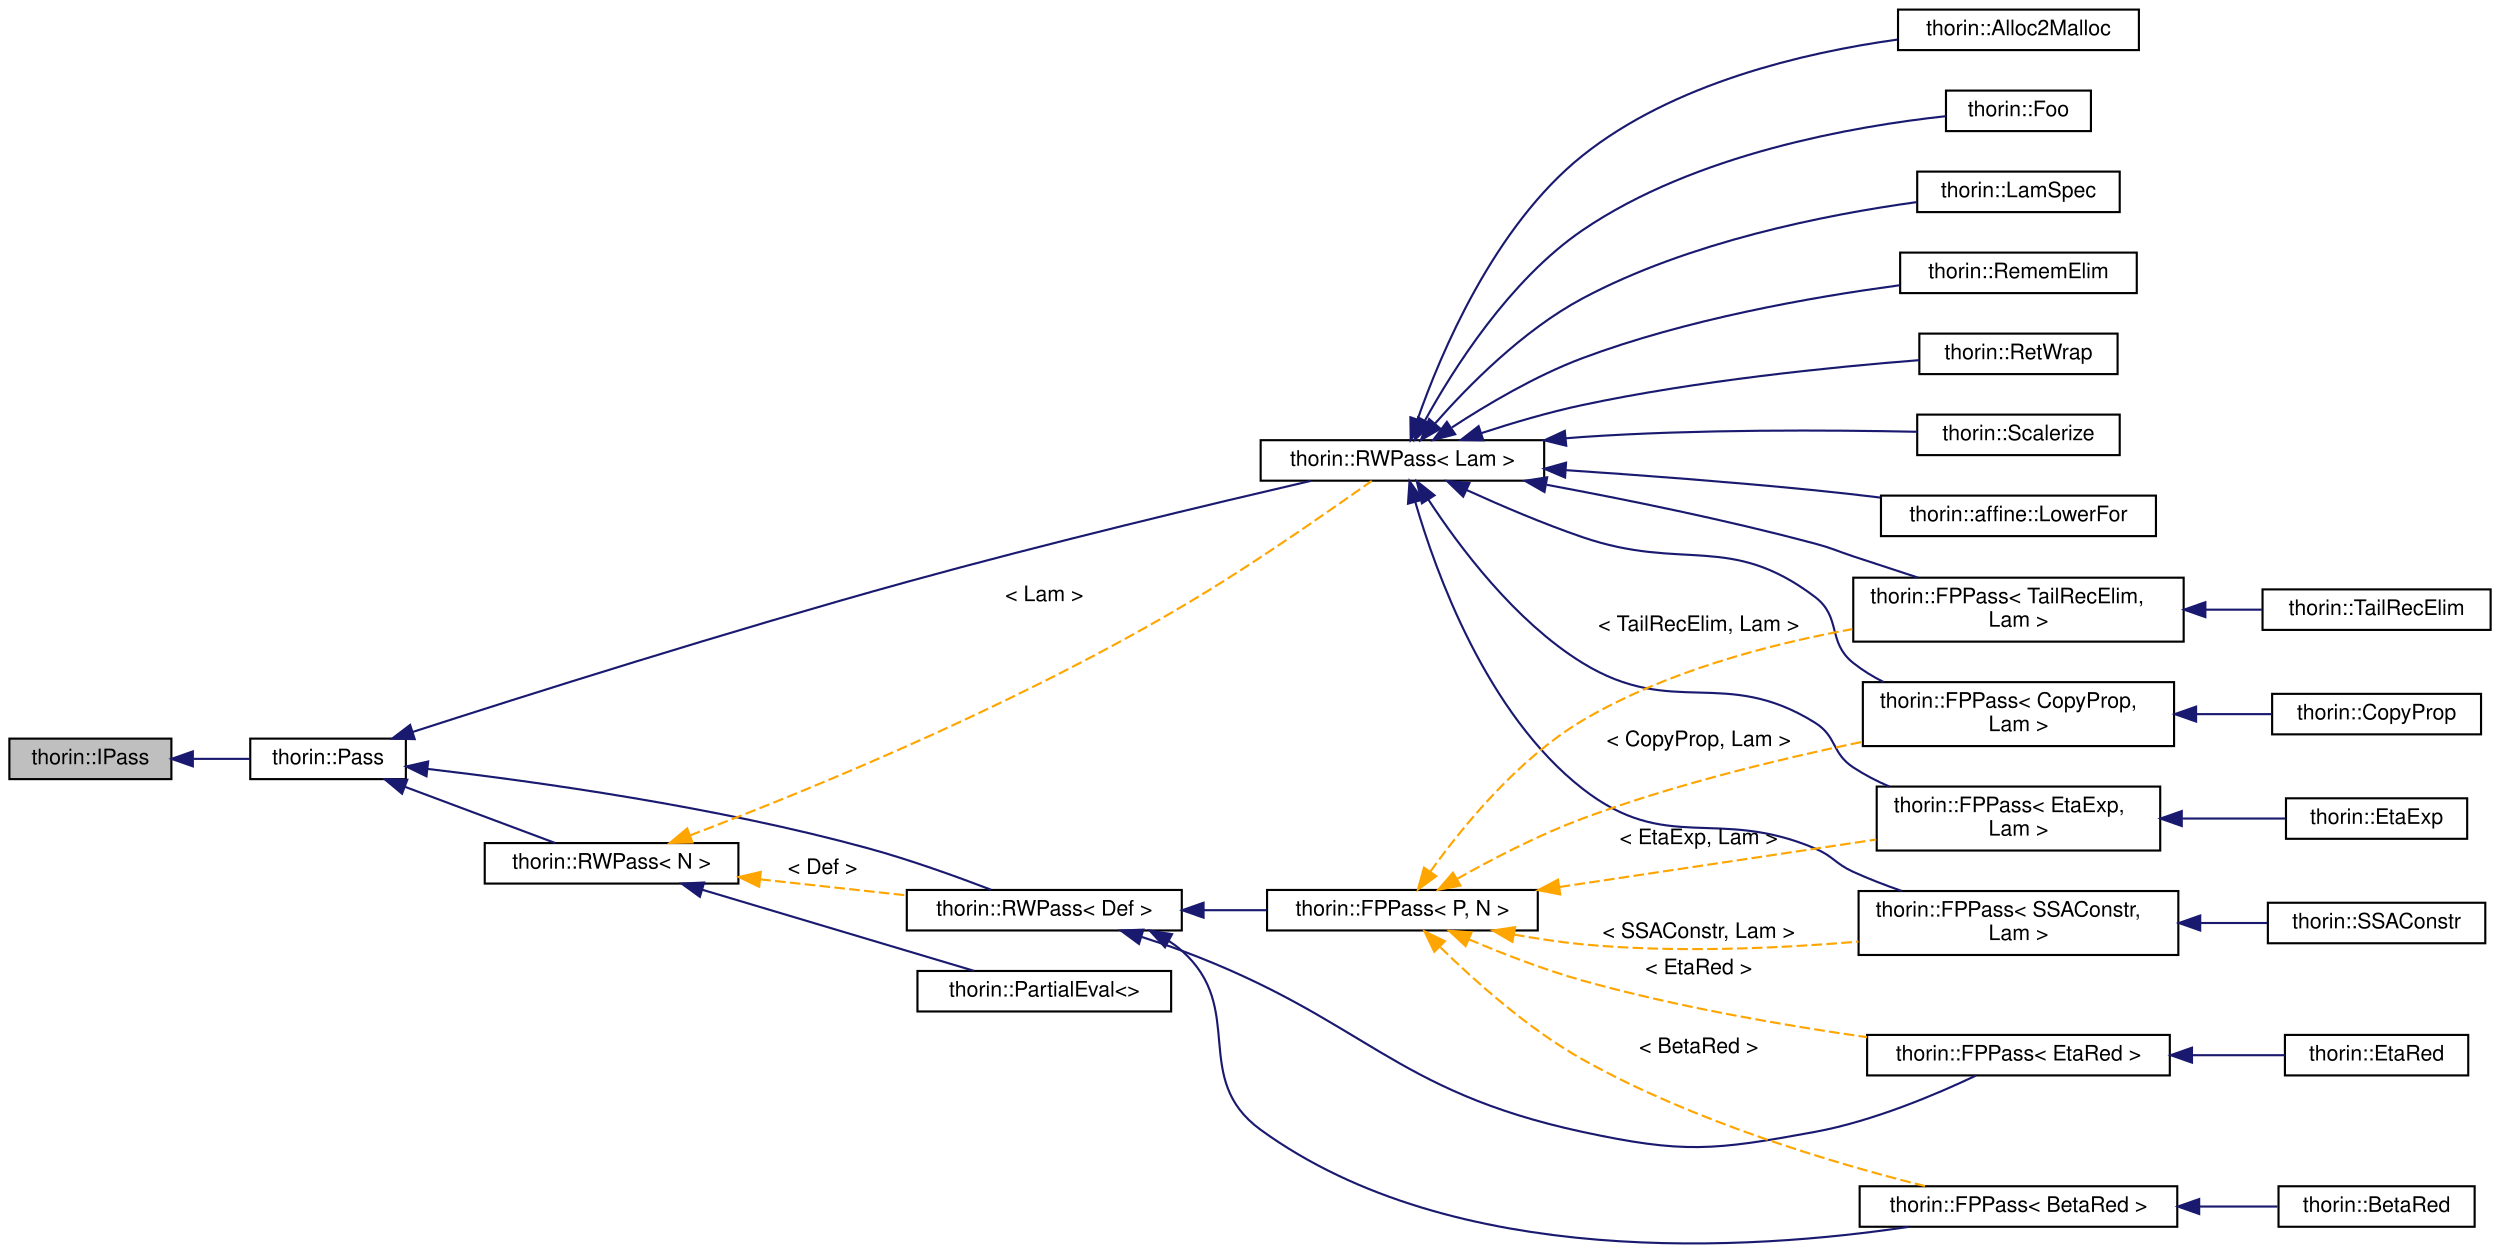
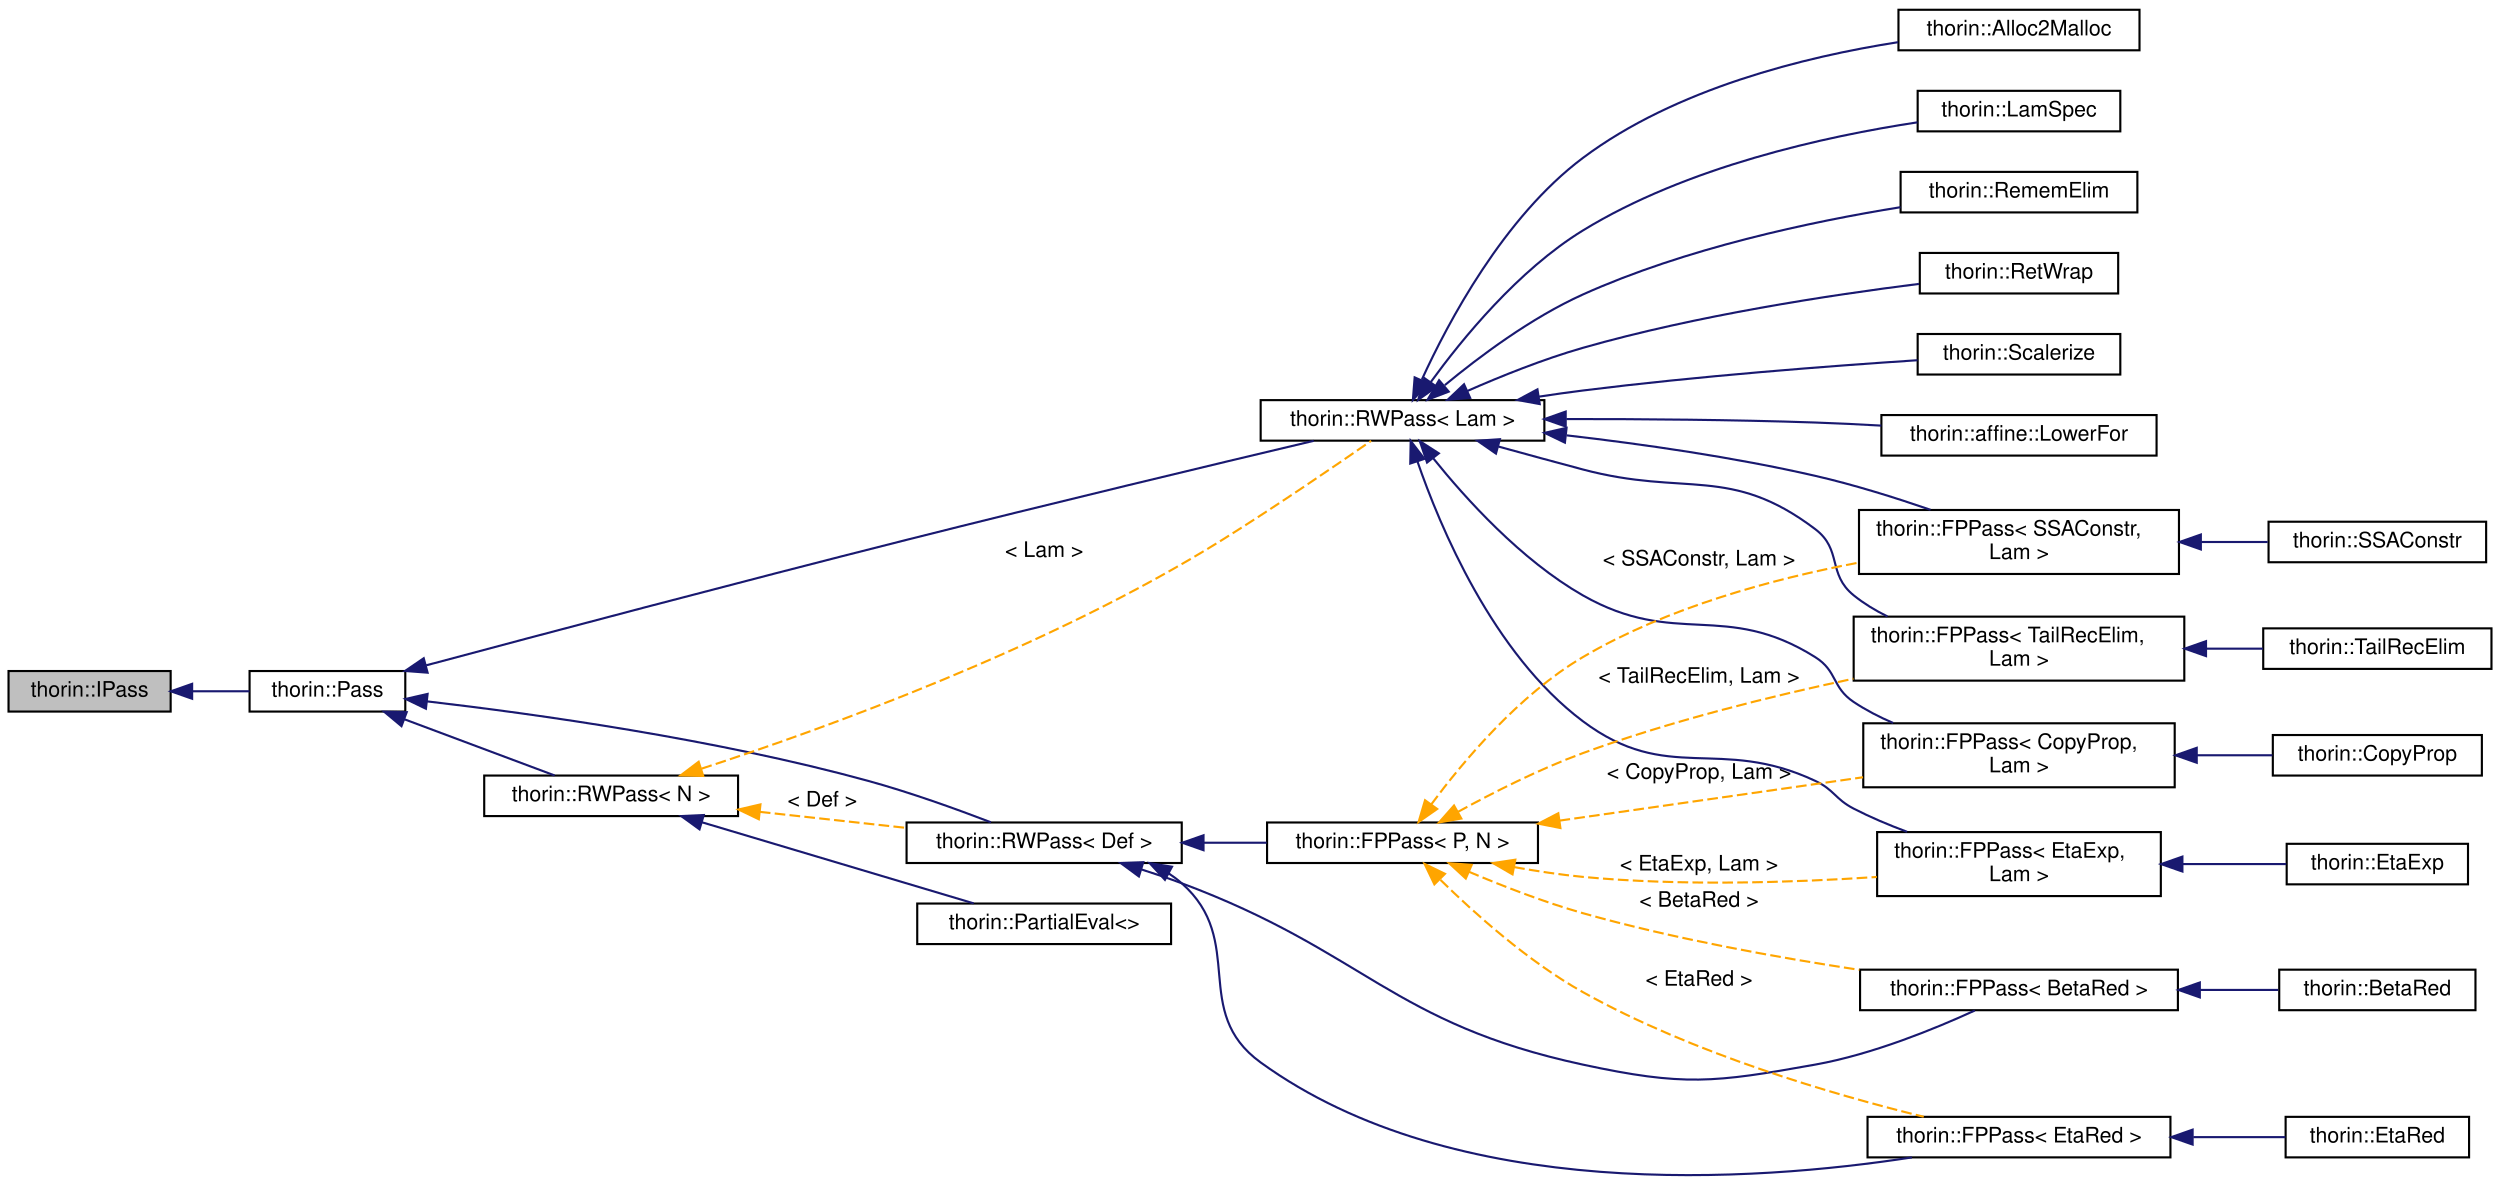
- <svg xmlns="http://www.w3.org/2000/svg" xmlns:xlink="http://www.w3.org/1999/xlink" width="1172pt" height="587pt" viewBox="0.00 0.00 1172.00 587.40">
-   <g id="graph0" class="graph" transform="scale(1 1) rotate(0) translate(4 583.4)">
+ <svg xmlns="http://www.w3.org/2000/svg" xmlns:xlink="http://www.w3.org/1999/xlink" width="1172pt" height="555pt" viewBox="0.00 0.00 1172.00 554.84">
+   <g id="graph0" class="graph" transform="scale(1 1) rotate(0) translate(4 550.84)">
    <g id="node1" class="node">
      <g id="a_node1">
        <a xlink:title="This is a minimalistic base interface to work with when dynamically loading a Pass.">
-           <polygon fill="#bfbfbf" stroke="black" points="0,-217.9 0,-236.9 76,-236.9 76,-217.9 0,-217.9" />
-           <text text-anchor="middle" x="38" y="-224.9" font-family="Helvetica,sans-Serif" font-size="10.00">thorin::IPass</text>
+           <polygon fill="#bfbfbf" stroke="black" points="0,-217.34 0,-236.34 76,-236.34 76,-217.34 0,-217.34" />
+           <text text-anchor="middle" x="38" y="-224.34" font-family="Helvetica,sans-Serif" font-size="10.00">thorin::IPass</text>
        </a>
      </g>
    </g>
    <g id="node2" class="node">
      <g id="a_node2">
        <a xlink:href="classthorin_1_1Pass.html" target="_top" xlink:title="All Passes that want to be registered in the PassMan must implement this interface.">
-           <polygon fill="none" stroke="black" points="113,-217.9 113,-236.9 186,-236.9 186,-217.9 113,-217.9" />
-           <text text-anchor="middle" x="149.5" y="-224.9" font-family="Helvetica,sans-Serif" font-size="10.00">thorin::Pass</text>
+           <polygon fill="none" stroke="black" points="113,-217.34 113,-236.34 186,-236.34 186,-217.34 113,-217.34" />
+           <text text-anchor="middle" x="149.5" y="-224.34" font-family="Helvetica,sans-Serif" font-size="10.00">thorin::Pass</text>
        </a>
      </g>
    </g>
    <g id="edge1" class="edge">
-       <path fill="none" stroke="midnightblue" d="M86.36,-227.4C95.28,-227.4 104.47,-227.4 112.95,-227.4" />
-       <polygon fill="midnightblue" stroke="midnightblue" points="86.07,-223.9 76.07,-227.4 86.07,-230.9 86.07,-223.9" />
+       <path fill="none" stroke="midnightblue" d="M86.36,-226.84C95.28,-226.84 104.47,-226.84 112.95,-226.84" />
+       <polygon fill="midnightblue" stroke="midnightblue" points="86.07,-223.34 76.07,-226.84 86.07,-230.34 86.07,-223.34" />
    </g>
    <g id="node3" class="node">
      <g id="a_node3">
        <a xlink:href="classthorin_1_1RWPass.html" target="_top" xlink:title=" ">
-           <polygon fill="none" stroke="black" points="587,-357.9 587,-376.9 720,-376.9 720,-357.9 587,-357.9" />
-           <text text-anchor="middle" x="653.5" y="-364.9" font-family="Helvetica,sans-Serif" font-size="10.00">thorin::RWPass&lt; Lam &gt;</text>
+           <polygon fill="none" stroke="black" points="587,-344.34 587,-363.34 720,-363.34 720,-344.34 587,-344.34" />
+           <text text-anchor="middle" x="653.5" y="-351.34" font-family="Helvetica,sans-Serif" font-size="10.00">thorin::RWPass&lt; Lam &gt;</text>
        </a>
      </g>
    </g>
    <g id="edge2" class="edge">
-       <path fill="none" stroke="midnightblue" d="M189.11,-240C241.42,-256.9 337.82,-287.42 421,-310.4 486.83,-328.59 563.97,-347.01 610.49,-357.81" />
-       <polygon fill="midnightblue" stroke="midnightblue" points="190.15,-236.66 179.56,-236.91 188,-243.32 190.15,-236.66" />
-     </g>
-     <g id="node19" class="node">
-       <g id="a_node19">
+       <path fill="none" stroke="midnightblue" d="M195.77,-239.01C249.44,-253.37 341.61,-277.82 421,-297.84 487.76,-314.68 565.6,-333.3 611.88,-344.27" />
+       <polygon fill="midnightblue" stroke="midnightblue" points="196.46,-235.57 185.89,-236.37 194.64,-242.33 196.46,-235.57" />
+     </g>
+     <g id="node18" class="node">
+       <g id="a_node18">
        <a xlink:href="classthorin_1_1RWPass.html" target="_top" xlink:title=" ">
-           <polygon fill="none" stroke="black" points="421,-146.9 421,-165.9 550,-165.9 550,-146.9 421,-146.9" />
-           <text text-anchor="middle" x="485.5" y="-153.9" font-family="Helvetica,sans-Serif" font-size="10.00">thorin::RWPass&lt; Def &gt;</text>
-         </a>
-       </g>
-     </g>
-     <g id="edge18" class="edge">
-       <path fill="none" stroke="midnightblue" d="M196.18,-222.68C247.23,-216.74 332.04,-204.89 403,-185.4 422.7,-179.99 444.47,-172.15 460.55,-165.98" />
-       <polygon fill="midnightblue" stroke="midnightblue" points="195.67,-219.22 186.13,-223.83 196.46,-226.17 195.67,-219.22" />
-     </g>
-     <g id="node25" class="node">
-       <g id="a_node25">
+           <polygon fill="none" stroke="black" points="421,-146.34 421,-165.34 550,-165.34 550,-146.34 421,-146.34" />
+           <text text-anchor="middle" x="485.5" y="-153.34" font-family="Helvetica,sans-Serif" font-size="10.00">thorin::RWPass&lt; Def &gt;</text>
+         </a>
+       </g>
+     </g>
+     <g id="edge17" class="edge">
+       <path fill="none" stroke="midnightblue" d="M196.18,-222.12C247.23,-216.18 332.04,-204.33 403,-184.84 422.7,-179.43 444.47,-171.59 460.55,-165.42" />
+       <polygon fill="midnightblue" stroke="midnightblue" points="195.67,-218.66 186.13,-223.26 196.46,-225.61 195.67,-218.66" />
+     </g>
+     <g id="node24" class="node">
+       <g id="a_node24">
        <a xlink:href="classthorin_1_1RWPass.html" target="_top" xlink:title="Inherit from this class if your Pass does not need state and a fixed-point iteration.">
-           <polygon fill="none" stroke="black" points="223,-168.9 223,-187.9 342,-187.9 342,-168.9 223,-168.9" />
-           <text text-anchor="middle" x="282.5" y="-175.9" font-family="Helvetica,sans-Serif" font-size="10.00">thorin::RWPass&lt; N &gt;</text>
-         </a>
-       </g>
-     </g>
-     <g id="edge30" class="edge">
-       <path fill="none" stroke="midnightblue" d="M185.48,-214.32C207.68,-206.02 235.91,-195.46 256,-187.94" />
-       <polygon fill="midnightblue" stroke="midnightblue" points="184.21,-211.06 176.07,-217.84 186.66,-217.61 184.21,-211.06" />
+           <polygon fill="none" stroke="black" points="223,-168.34 223,-187.34 342,-187.34 342,-168.34 223,-168.34" />
+           <text text-anchor="middle" x="282.5" y="-175.34" font-family="Helvetica,sans-Serif" font-size="10.00">thorin::RWPass&lt; N &gt;</text>
+         </a>
+       </g>
+     </g>
+     <g id="edge29" class="edge">
+       <path fill="none" stroke="midnightblue" d="M185.48,-213.76C207.68,-205.45 235.91,-194.9 256,-187.38" />
+       <polygon fill="midnightblue" stroke="midnightblue" points="184.21,-210.5 176.07,-217.28 186.66,-217.05 184.21,-210.5" />
    </g>
    <g id="node4" class="node">
      <g id="a_node4">
        <a xlink:href="classthorin_1_1FPPass.html" target="_top" xlink:title=" ">
-           <polygon fill="none" stroke="black" points="869.5,-233.4 869.5,-263.4 1015.5,-263.4 1015.5,-233.4 869.5,-233.4" />
-           <text text-anchor="start" x="877.5" y="-251.4" font-family="Helvetica,sans-Serif" font-size="10.00">thorin::FPPass&lt; CopyProp,</text>
-           <text text-anchor="middle" x="942.5" y="-240.4" font-family="Helvetica,sans-Serif" font-size="10.00"> Lam &gt;</text>
+           <polygon fill="none" stroke="black" points="869.5,-181.84 869.5,-211.84 1015.5,-211.84 1015.5,-181.84 869.5,-181.84" />
+           <text text-anchor="start" x="877.5" y="-199.84" font-family="Helvetica,sans-Serif" font-size="10.00">thorin::FPPass&lt; CopyProp,</text>
+           <text text-anchor="middle" x="942.5" y="-188.84" font-family="Helvetica,sans-Serif" font-size="10.00"> Lam &gt;</text>
        </a>
      </g>
    </g>
    <g id="edge3" class="edge">
-       <path fill="none" stroke="midnightblue" d="M683.67,-353.5C699.5,-346.29 719.57,-337.7 738,-331.4 785.33,-315.23 807.12,-333.6 847,-303.4 859.7,-293.79 852.56,-282.35 865,-272.4 869.35,-268.93 874.21,-265.95 879.31,-263.4" />
-       <polygon fill="midnightblue" stroke="midnightblue" points="682.01,-350.41 674.4,-357.78 684.95,-356.77 682.01,-350.41" />
+       <path fill="none" stroke="midnightblue" d="M667.88,-336.09C682.92,-317.37 709.05,-288.35 738,-271.84 781.55,-247.01 804.56,-269.52 847,-242.84 857.41,-236.3 854.78,-228.67 865,-221.84 870.69,-218.04 877.01,-214.78 883.5,-211.99" />
+       <polygon fill="midnightblue" stroke="midnightblue" points="665,-334.08 661.6,-344.12 670.52,-338.39 665,-334.08" />
    </g>
    <g id="node6" class="node">
      <g id="a_node6">
        <a xlink:href="classthorin_1_1FPPass.html" target="_top" xlink:title=" ">
-           <polygon fill="none" stroke="black" points="876,-184.4 876,-214.4 1009,-214.4 1009,-184.4 876,-184.4" />
-           <text text-anchor="start" x="884" y="-202.4" font-family="Helvetica,sans-Serif" font-size="10.00">thorin::FPPass&lt; EtaExp,</text>
-           <text text-anchor="middle" x="942.5" y="-191.4" font-family="Helvetica,sans-Serif" font-size="10.00"> Lam &gt;</text>
+           <polygon fill="none" stroke="black" points="876,-130.84 876,-160.84 1009,-160.84 1009,-130.84 876,-130.84" />
+           <text text-anchor="start" x="884" y="-148.84" font-family="Helvetica,sans-Serif" font-size="10.00">thorin::FPPass&lt; EtaExp,</text>
+           <text text-anchor="middle" x="942.5" y="-137.84" font-family="Helvetica,sans-Serif" font-size="10.00"> Lam &gt;</text>
        </a>
      </g>
    </g>
    <g id="edge5" class="edge">
-       <path fill="none" stroke="midnightblue" d="M665.7,-349C679.85,-327.36 706.21,-291.92 738,-272.4 780.63,-246.24 804.54,-270.84 847,-244.4 857.44,-237.91 854.74,-230.17 865,-223.4 870.23,-219.96 875.98,-216.98 881.92,-214.41" />
-       <polygon fill="midnightblue" stroke="midnightblue" points="662.65,-347.29 660.25,-357.61 668.56,-351.04 662.65,-347.29" />
+       <path fill="none" stroke="midnightblue" d="M660.46,-334.7C671,-304.11 695.87,-244.46 738,-212.84 778.01,-182.82 801.71,-206.08 847,-184.84 855.93,-180.65 856.23,-176.37 865,-171.84 872.85,-167.79 881.47,-164.16 890.01,-160.98" />
+       <polygon fill="midnightblue" stroke="midnightblue" points="657.13,-333.62 657.33,-344.21 663.78,-335.81 657.13,-333.62" />
    </g>
    <g id="node8" class="node">
      <g id="a_node8">
        <a xlink:href="classthorin_1_1FPPass.html" target="_top" xlink:title=" ">
-           <polygon fill="none" stroke="black" points="867.5,-135.4 867.5,-165.4 1017.5,-165.4 1017.5,-135.4 867.5,-135.4" />
-           <text text-anchor="start" x="875.5" y="-153.4" font-family="Helvetica,sans-Serif" font-size="10.00">thorin::FPPass&lt; SSAConstr,</text>
-           <text text-anchor="middle" x="942.5" y="-142.4" font-family="Helvetica,sans-Serif" font-size="10.00"> Lam &gt;</text>
+           <polygon fill="none" stroke="black" points="867.5,-281.84 867.5,-311.84 1017.5,-311.84 1017.5,-281.84 867.5,-281.84" />
+           <text text-anchor="start" x="875.5" y="-299.84" font-family="Helvetica,sans-Serif" font-size="10.00">thorin::FPPass&lt; SSAConstr,</text>
+           <text text-anchor="middle" x="942.5" y="-288.84" font-family="Helvetica,sans-Serif" font-size="10.00"> Lam &gt;</text>
        </a>
      </g>
    </g>
    <g id="edge7" class="edge">
-       <path fill="none" stroke="midnightblue" d="M659.54,-347.91C669.08,-314.99 692.98,-248.54 738,-213.4 777.43,-182.63 800.93,-204.88 847,-185.4 855.64,-181.75 856.46,-178.28 865,-174.4 872.22,-171.12 880.02,-168.11 887.78,-165.42" />
-       <polygon fill="midnightblue" stroke="midnightblue" points="656.12,-347.12 656.84,-357.69 662.87,-348.98 656.12,-347.12" />
+       <path fill="none" stroke="midnightblue" d="M730.42,-346.83C766.08,-342.71 809.01,-336.56 847,-327.84 865.01,-323.71 884.47,-317.62 901.03,-311.92" />
+       <polygon fill="midnightblue" stroke="midnightblue" points="729.63,-343.4 720.08,-347.99 730.41,-350.35 729.63,-343.4" />
    </g>
    <g id="node10" class="node">
      <g id="a_node10">
        <a xlink:href="classthorin_1_1FPPass.html" target="_top" xlink:title=" ">
-           <polygon fill="none" stroke="black" points="865,-282.4 865,-312.4 1020,-312.4 1020,-282.4 865,-282.4" />
-           <text text-anchor="start" x="873" y="-300.4" font-family="Helvetica,sans-Serif" font-size="10.00">thorin::FPPass&lt; TailRecElim,</text>
-           <text text-anchor="middle" x="942.5" y="-289.4" font-family="Helvetica,sans-Serif" font-size="10.00"> Lam &gt;</text>
+           <polygon fill="none" stroke="black" points="865,-231.84 865,-261.84 1020,-261.84 1020,-231.84 865,-231.84" />
+           <text text-anchor="start" x="873" y="-249.84" font-family="Helvetica,sans-Serif" font-size="10.00">thorin::FPPass&lt; TailRecElim,</text>
+           <text text-anchor="middle" x="942.5" y="-238.84" font-family="Helvetica,sans-Serif" font-size="10.00"> Lam &gt;</text>
        </a>
      </g>
    </g>
    <g id="edge9" class="edge">
-       <path fill="none" stroke="midnightblue" d="M721.17,-355.97C758.44,-349.06 805.59,-339.46 847,-328.4 855.15,-326.23 856.99,-325.05 865,-322.4 874.82,-319.16 885.35,-315.71 895.37,-312.43" />
-       <polygon fill="midnightblue" stroke="midnightblue" points="720.14,-352.6 710.94,-357.84 721.4,-359.48 720.14,-352.6" />
+       <path fill="none" stroke="midnightblue" d="M698.5,-341.57C711.23,-338.06 725.16,-334.26 738,-330.84 786.33,-317.98 807.12,-333.04 847,-302.84 859.7,-293.23 852.61,-281.87 865,-271.84 869.78,-267.98 875.18,-264.7 880.84,-261.93" />
+       <polygon fill="midnightblue" stroke="midnightblue" points="697.3,-338.27 688.59,-344.31 699.16,-345.02 697.3,-338.27" />
    </g>
    <g id="node12" class="node">
      <g id="a_node12">
        <a xlink:href="classthorin_1_1Alloc2Malloc.html" target="_top" xlink:title=" ">
-           <polygon fill="none" stroke="black" points="886,-559.9 886,-578.9 999,-578.9 999,-559.9 886,-559.9" />
-           <text text-anchor="middle" x="942.5" y="-566.9" font-family="Helvetica,sans-Serif" font-size="10.00">thorin::Alloc2Malloc</text>
+           <polygon fill="none" stroke="black" points="886,-527.34 886,-546.34 999,-546.34 999,-527.34 886,-527.34" />
+           <text text-anchor="middle" x="942.5" y="-534.34" font-family="Helvetica,sans-Serif" font-size="10.00">thorin::Alloc2Malloc</text>
        </a>
      </g>
    </g>
    <g id="edge11" class="edge">
-       <path fill="none" stroke="midnightblue" d="M660.59,-386.56C671.29,-417.21 696.4,-477.19 738,-510.4 780.4,-544.25 841.5,-558.68 885.67,-564.83" />
-       <polygon fill="midnightblue" stroke="midnightblue" points="663.89,-385.41 657.39,-377.03 657.25,-387.63 663.89,-385.41" />
+       <path fill="none" stroke="midnightblue" d="M662.54,-372.92C674.88,-399.92 700.99,-449.1 738,-476.84 781.32,-509.32 841.99,-524.29 885.8,-531.14" />
+       <polygon fill="midnightblue" stroke="midnightblue" points="665.6,-371.18 658.36,-363.44 659.19,-374 665.6,-371.18" />
    </g>
    <g id="node13" class="node">
      <g id="a_node13">
-         <a xlink:href="classthorin_1_1Foo.html" target="_top" xlink:title=" ">
-           <polygon fill="none" stroke="black" points="908.5,-521.9 908.5,-540.9 976.5,-540.9 976.5,-521.9 908.5,-521.9" />
-           <text text-anchor="middle" x="942.5" y="-528.9" font-family="Helvetica,sans-Serif" font-size="10.00">thorin::Foo</text>
+         <a xlink:href="classthorin_1_1LamSpec.html" target="_top" xlink:title=" ">
+           <polygon fill="none" stroke="black" points="895,-489.34 895,-508.34 990,-508.34 990,-489.34 895,-489.34" />
+           <text text-anchor="middle" x="942.5" y="-496.34" font-family="Helvetica,sans-Serif" font-size="10.00">thorin::LamSpec</text>
        </a>
      </g>
    </g>
    <g id="edge12" class="edge">
-       <path fill="none" stroke="midnightblue" d="M664.02,-386.03C677.32,-410.2 703.74,-452.06 738,-475.4 790.69,-511.3 865.77,-524.27 908.46,-528.9" />
-       <polygon fill="midnightblue" stroke="midnightblue" points="667.07,-384.31 659.28,-377.13 660.89,-387.6 667.07,-384.31" />
+       <path fill="none" stroke="midnightblue" d="M666.73,-371.79C681.38,-391.96 707.78,-424.3 738,-442.84 786.72,-472.74 851.63,-487 894.91,-493.57" />
+       <polygon fill="midnightblue" stroke="midnightblue" points="669.48,-369.62 660.85,-363.48 663.76,-373.66 669.48,-369.62" />
    </g>
    <g id="node14" class="node">
      <g id="a_node14">
-         <a xlink:href="classthorin_1_1LamSpec.html" target="_top" xlink:title=" ">
-           <polygon fill="none" stroke="black" points="895,-483.9 895,-502.9 990,-502.9 990,-483.9 895,-483.9" />
-           <text text-anchor="middle" x="942.5" y="-490.9" font-family="Helvetica,sans-Serif" font-size="10.00">thorin::LamSpec</text>
+         <a xlink:href="classthorin_1_1RememElim.html" target="_top" xlink:title=" ">
+           <polygon fill="none" stroke="black" points="887,-451.34 887,-470.34 998,-470.34 998,-451.34 887,-451.34" />
+           <text text-anchor="middle" x="942.5" y="-458.34" font-family="Helvetica,sans-Serif" font-size="10.00">thorin::RememElim</text>
        </a>
      </g>
    </g>
    <g id="edge13" class="edge">
-       <path fill="none" stroke="midnightblue" d="M668.8,-384.72C684.12,-402.14 710.05,-428.51 738,-443.4 787.76,-469.93 851.87,-482.66 894.7,-488.58" />
-       <polygon fill="midnightblue" stroke="midnightblue" points="671.32,-382.29 662.16,-376.97 666.01,-386.85 671.32,-382.29" />
+       <path fill="none" stroke="midnightblue" d="M673.32,-370.36C689.44,-383.69 713.83,-401.95 738,-412.84 785.99,-434.47 844.9,-447 886.97,-453.79" />
+       <polygon fill="midnightblue" stroke="midnightblue" points="675.16,-367.33 665.26,-363.54 670.64,-372.68 675.16,-367.33" />
    </g>
    <g id="node15" class="node">
      <g id="a_node15">
-         <a xlink:href="classthorin_1_1RememElim.html" target="_top" xlink:title=" ">
-           <polygon fill="none" stroke="black" points="887,-445.9 887,-464.9 998,-464.9 998,-445.9 887,-445.9" />
-           <text text-anchor="middle" x="942.5" y="-452.9" font-family="Helvetica,sans-Serif" font-size="10.00">thorin::RememElim</text>
+         <a xlink:href="classthorin_1_1RetWrap.html" target="_top" xlink:title=" ">
+           <polygon fill="none" stroke="black" points="896,-413.34 896,-432.34 989,-432.34 989,-413.34 896,-413.34" />
+           <text text-anchor="middle" x="942.5" y="-420.34" font-family="Helvetica,sans-Serif" font-size="10.00">thorin::RetWrap</text>
        </a>
      </g>
    </g>
    <g id="edge14" class="edge">
-       <path fill="none" stroke="midnightblue" d="M676.74,-382.89C693.01,-393.53 716.01,-407.18 738,-415.4 786.56,-433.57 844.88,-443.95 886.61,-449.56" />
-       <polygon fill="midnightblue" stroke="midnightblue" points="678.25,-379.69 667.99,-377.03 674.35,-385.5 678.25,-379.69" />
+       <path fill="none" stroke="midnightblue" d="M683.88,-367.63C699.63,-374.55 719.56,-382.57 738,-387.84 791.08,-403.02 853.94,-412.6 895.61,-417.83" />
+       <polygon fill="midnightblue" stroke="midnightblue" points="685.21,-364.39 674.65,-363.49 682.34,-370.78 685.21,-364.39" />
    </g>
    <g id="node16" class="node">
      <g id="a_node16">
-         <a xlink:href="classthorin_1_1RetWrap.html" target="_top" xlink:title=" ">
-           <polygon fill="none" stroke="black" points="896,-407.9 896,-426.9 989,-426.9 989,-407.9 896,-407.9" />
-           <text text-anchor="middle" x="942.5" y="-414.9" font-family="Helvetica,sans-Serif" font-size="10.00">thorin::RetWrap</text>
+         <a xlink:href="classthorin_1_1Scalerize.html" target="_top" xlink:title="Perform Scalarization (= Argument simplification), i.e.">
+           <polygon fill="none" stroke="black" points="895,-375.34 895,-394.34 990,-394.34 990,-375.34 895,-375.34" />
+           <text text-anchor="middle" x="942.5" y="-382.34" font-family="Helvetica,sans-Serif" font-size="10.00">thorin::Scalerize</text>
        </a>
      </g>
    </g>
    <g id="edge15" class="edge">
-       <path fill="none" stroke="midnightblue" d="M690.51,-380.21C705.1,-384.98 722.19,-390.04 738,-393.4 791.59,-404.8 854.34,-411.17 895.85,-414.44" />
-       <polygon fill="midnightblue" stroke="midnightblue" points="691.46,-376.84 680.87,-376.99 689.24,-383.48 691.46,-376.84" />
+       <path fill="none" stroke="midnightblue" d="M717.48,-364.97C724.39,-366.03 731.34,-367.01 738,-367.84 791.65,-374.57 853.59,-379.32 894.91,-382.05" />
+       <polygon fill="midnightblue" stroke="midnightblue" points="717.83,-361.49 707.41,-363.39 716.75,-368.4 717.83,-361.49" />
    </g>
    <g id="node17" class="node">
      <g id="a_node17">
-         <a xlink:href="classthorin_1_1Scalerize.html" target="_top" xlink:title="Perform Scalarization (= Argument simplification), i.e.">
-           <polygon fill="none" stroke="black" points="895,-369.9 895,-388.9 990,-388.9 990,-369.9 895,-369.9" />
-           <text text-anchor="middle" x="942.5" y="-376.9" font-family="Helvetica,sans-Serif" font-size="10.00">thorin::Scalerize</text>
+         <a xlink:href="classthorin_1_1affine_1_1LowerFor.html" target="_top" xlink:title="Lowers the for axiom to actual control flow in CPS style Requires CopyProp to cleanup afterwards.">
+           <polygon fill="none" stroke="black" points="878,-337.34 878,-356.34 1007,-356.34 1007,-337.34 878,-337.34" />
+           <text text-anchor="middle" x="942.5" y="-344.34" font-family="Helvetica,sans-Serif" font-size="10.00">thorin::affine::LowerFor</text>
        </a>
      </g>
    </g>
    <g id="edge16" class="edge">
-       <path fill="none" stroke="midnightblue" d="M730.24,-377.8C732.85,-378.03 735.45,-378.23 738,-378.4 791.75,-382.06 853.68,-381.72 894.97,-380.84" />
-       <polygon fill="midnightblue" stroke="midnightblue" points="730.35,-374.3 720.06,-376.83 729.68,-381.27 730.35,-374.3" />
-     </g>
-     <g id="node18" class="node">
-       <g id="a_node18">
-         <a xlink:href="classthorin_1_1affine_1_1LowerFor.html" target="_top" xlink:title="Lowers the for axiom to actual control flow in CPS style Requires CopyProp to cleanup afterwards.">
-           <polygon fill="none" stroke="black" points="878,-331.9 878,-350.9 1007,-350.9 1007,-331.9 878,-331.9" />
-           <text text-anchor="middle" x="942.5" y="-338.9" font-family="Helvetica,sans-Serif" font-size="10.00">thorin::affine::LowerFor</text>
-         </a>
-       </g>
-     </g>
-     <g id="edge17" class="edge">
-       <path fill="none" stroke="midnightblue" d="M730.34,-362.83C765.82,-360.45 808.61,-357.23 847,-353.4 856.96,-352.41 867.48,-351.22 877.76,-349.97" />
-       <polygon fill="midnightblue" stroke="midnightblue" points="729.81,-359.36 720.06,-363.51 730.27,-366.34 729.81,-359.36" />
+       <path fill="none" stroke="midnightblue" d="M730.28,-354.47C765.74,-354.5 808.54,-354.16 847,-352.84 857.02,-352.5 867.63,-351.98 877.98,-351.39" />
+       <polygon fill="midnightblue" stroke="midnightblue" points="730.01,-350.97 720.01,-354.45 730,-357.97 730.01,-350.97" />
    </g>
    <g id="node5" class="node">
      <g id="a_node5">
        <a xlink:href="classthorin_1_1CopyProp.html" target="_top" xlink:title="This FPPass is similar to sparse conditional constant propagation (SCCP).">
-           <polygon fill="none" stroke="black" points="1061.5,-238.9 1061.5,-257.9 1159.5,-257.9 1159.5,-238.9 1061.5,-238.9" />
-           <text text-anchor="middle" x="1110.5" y="-245.9" font-family="Helvetica,sans-Serif" font-size="10.00">thorin::CopyProp</text>
+           <polygon fill="none" stroke="black" points="1061.5,-187.34 1061.5,-206.34 1159.5,-206.34 1159.5,-187.34 1061.5,-187.34" />
+           <text text-anchor="middle" x="1110.5" y="-194.34" font-family="Helvetica,sans-Serif" font-size="10.00">thorin::CopyProp</text>
        </a>
      </g>
    </g>
    <g id="edge4" class="edge">
-       <path fill="none" stroke="midnightblue" d="M1025.97,-248.4C1038.07,-248.4 1050.19,-248.4 1061.29,-248.4" />
-       <polygon fill="midnightblue" stroke="midnightblue" points="1025.83,-244.9 1015.83,-248.4 1025.83,-251.9 1025.83,-244.9" />
+       <path fill="none" stroke="midnightblue" d="M1025.97,-196.84C1038.07,-196.84 1050.19,-196.84 1061.29,-196.84" />
+       <polygon fill="midnightblue" stroke="midnightblue" points="1025.83,-193.34 1015.83,-196.84 1025.83,-200.34 1025.83,-193.34" />
    </g>
    <g id="node7" class="node">
      <g id="a_node7">
        <a xlink:href="classthorin_1_1EtaExp.html" target="_top" xlink:title="Performs η-expansion: f -&gt; λx.f x, if f is a Lam with more than one user and does not appear in calle...">
-           <polygon fill="none" stroke="black" points="1068,-189.9 1068,-208.9 1153,-208.9 1153,-189.9 1068,-189.9" />
-           <text text-anchor="middle" x="1110.5" y="-196.9" font-family="Helvetica,sans-Serif" font-size="10.00">thorin::EtaExp</text>
+           <polygon fill="none" stroke="black" points="1068,-136.34 1068,-155.34 1153,-155.34 1153,-136.34 1068,-136.34" />
+           <text text-anchor="middle" x="1110.5" y="-143.34" font-family="Helvetica,sans-Serif" font-size="10.00">thorin::EtaExp</text>
        </a>
      </g>
    </g>
    <g id="edge6" class="edge">
-       <path fill="none" stroke="midnightblue" d="M1019.39,-199.4C1036.03,-199.4 1053.05,-199.4 1067.75,-199.4" />
-       <polygon fill="midnightblue" stroke="midnightblue" points="1019.11,-195.9 1009.11,-199.4 1019.11,-202.9 1019.11,-195.9" />
+       <path fill="none" stroke="midnightblue" d="M1019.39,-145.84C1036.03,-145.84 1053.05,-145.84 1067.75,-145.84" />
+       <polygon fill="midnightblue" stroke="midnightblue" points="1019.11,-142.34 1009.11,-145.84 1019.11,-149.34 1019.11,-142.34" />
    </g>
    <g id="node9" class="node">
      <g id="a_node9">
        <a xlink:href="classthorin_1_1SSAConstr.html" target="_top" xlink:title="SSA construction algorithm that promotes Tag::Slots, Tag::Loads, and Tag::Stores to SSA values.">
-           <polygon fill="none" stroke="black" points="1059.5,-140.9 1059.5,-159.9 1161.5,-159.9 1161.5,-140.9 1059.5,-140.9" />
-           <text text-anchor="middle" x="1110.5" y="-147.9" font-family="Helvetica,sans-Serif" font-size="10.00">thorin::SSAConstr</text>
+           <polygon fill="none" stroke="black" points="1059.5,-287.34 1059.5,-306.34 1161.5,-306.34 1161.5,-287.34 1059.5,-287.34" />
+           <text text-anchor="middle" x="1110.5" y="-294.34" font-family="Helvetica,sans-Serif" font-size="10.00">thorin::SSAConstr</text>
        </a>
      </g>
    </g>
    <g id="edge8" class="edge">
-       <path fill="none" stroke="midnightblue" d="M1027.96,-150.4C1038.61,-150.4 1049.22,-150.4 1059.11,-150.4" />
-       <polygon fill="midnightblue" stroke="midnightblue" points="1027.76,-146.9 1017.76,-150.4 1027.76,-153.9 1027.76,-146.9" />
+       <path fill="none" stroke="midnightblue" d="M1027.96,-296.84C1038.61,-296.84 1049.22,-296.84 1059.11,-296.84" />
+       <polygon fill="midnightblue" stroke="midnightblue" points="1027.76,-293.34 1017.76,-296.84 1027.76,-300.34 1027.76,-293.34" />
    </g>
    <g id="node11" class="node">
      <g id="a_node11">
        <a xlink:href="classthorin_1_1TailRecElim.html" target="_top" xlink:title=" ">
-           <polygon fill="none" stroke="black" points="1057,-287.9 1057,-306.9 1164,-306.9 1164,-287.9 1057,-287.9" />
-           <text text-anchor="middle" x="1110.5" y="-294.9" font-family="Helvetica,sans-Serif" font-size="10.00">thorin::TailRecElim</text>
+           <polygon fill="none" stroke="black" points="1057,-237.34 1057,-256.34 1164,-256.34 1164,-237.34 1057,-237.34" />
+           <text text-anchor="middle" x="1110.5" y="-244.34" font-family="Helvetica,sans-Serif" font-size="10.00">thorin::TailRecElim</text>
        </a>
      </g>
    </g>
    <g id="edge10" class="edge">
-       <path fill="none" stroke="midnightblue" d="M1030.38,-297.4C1039.4,-297.4 1048.37,-297.4 1056.84,-297.4" />
-       <polygon fill="midnightblue" stroke="midnightblue" points="1030.18,-293.9 1020.18,-297.4 1030.18,-300.9 1030.18,-293.9" />
+       <path fill="none" stroke="midnightblue" d="M1030.38,-246.84C1039.4,-246.84 1048.37,-246.84 1056.84,-246.84" />
+       <polygon fill="midnightblue" stroke="midnightblue" points="1030.18,-243.34 1020.18,-246.84 1030.18,-250.34 1030.18,-243.34" />
+     </g>
+     <g id="node19" class="node">
+       <g id="a_node19">
+         <a xlink:href="classthorin_1_1FPPass.html" target="_top" xlink:title=" ">
+           <polygon fill="none" stroke="black" points="868,-77.34 868,-96.34 1017,-96.34 1017,-77.34 868,-77.34" />
+           <text text-anchor="middle" x="942.5" y="-84.34" font-family="Helvetica,sans-Serif" font-size="10.00">thorin::FPPass&lt; BetaRed &gt;</text>
+         </a>
+       </g>
+     </g>
+     <g id="edge18" class="edge">
+       <path fill="none" stroke="midnightblue" d="M531.24,-143.28C537.58,-141.26 543.99,-139.09 550,-136.84 635.9,-104.74 648.36,-71.17 738,-51.84 785.36,-41.64 799.32,-43.3 847,-51.84 873.86,-56.66 903.08,-68.6 921.8,-77.2" />
+       <polygon fill="midnightblue" stroke="midnightblue" points="529.91,-140.03 521.38,-146.32 531.97,-146.72 529.91,-140.03" />
+     </g>
+     <g id="node21" class="node">
+       <g id="a_node21">
+         <a xlink:href="classthorin_1_1FPPass.html" target="_top" xlink:title=" ">
+           <polygon fill="none" stroke="black" points="871.5,-8.34 871.5,-27.34 1013.5,-27.34 1013.5,-8.34 871.5,-8.34" />
+           <text text-anchor="middle" x="942.5" y="-15.34" font-family="Helvetica,sans-Serif" font-size="10.00">thorin::FPPass&lt; EtaRed &gt;</text>
+         </a>
+       </g>
+     </g>
+     <g id="edge20" class="edge">
+       <path fill="none" stroke="midnightblue" d="M543.83,-141.5C546,-140.09 548.08,-138.54 550,-136.84 580.58,-109.84 553.97,-76.78 587,-52.84 678.01,13.12 818.48,3.06 892.3,-8.32" />
+       <polygon fill="midnightblue" stroke="midnightblue" points="542.12,-138.45 534.98,-146.28 545.44,-144.6 542.12,-138.45" />
+     </g>
+     <g id="node23" class="node">
+       <g id="a_node23">
+         <a xlink:href="classthorin_1_1FPPass.html" target="_top" xlink:title="Inherit from this class using CRTP, if you do need a Pass with a state and a fixed-point.">
+           <polygon fill="none" stroke="black" points="590,-146.34 590,-165.34 717,-165.34 717,-146.34 590,-146.34" />
+           <text text-anchor="middle" x="653.5" y="-153.34" font-family="Helvetica,sans-Serif" font-size="10.00">thorin::FPPass&lt; P, N &gt;</text>
+         </a>
+       </g>
+     </g>
+     <g id="edge22" class="edge">
+       <path fill="none" stroke="midnightblue" d="M560.36,-155.84C570.18,-155.84 580.18,-155.84 589.79,-155.84" />
+       <polygon fill="midnightblue" stroke="midnightblue" points="560.21,-152.34 550.21,-155.84 560.21,-159.34 560.21,-152.34" />
    </g>
    <g id="node20" class="node">
      <g id="a_node20">
-         <a xlink:href="classthorin_1_1FPPass.html" target="_top" xlink:title=" ">
-           <polygon fill="none" stroke="black" points="868,-7.9 868,-26.9 1017,-26.9 1017,-7.9 868,-7.9" />
-           <text text-anchor="middle" x="942.5" y="-14.9" font-family="Helvetica,sans-Serif" font-size="10.00">thorin::FPPass&lt; BetaRed &gt;</text>
+         <a xlink:href="classthorin_1_1BetaRed.html" target="_top" xlink:title="Optimistically performs β-reduction (aka inlining).">
+           <polygon fill="none" stroke="black" points="1064.5,-77.34 1064.5,-96.34 1156.5,-96.34 1156.5,-77.34 1064.5,-77.34" />
+           <text text-anchor="middle" x="1110.5" y="-84.34" font-family="Helvetica,sans-Serif" font-size="10.00">thorin::BetaRed</text>
        </a>
      </g>
    </g>
    <g id="edge19" class="edge">
-       <path fill="none" stroke="midnightblue" d="M543.83,-142.06C546,-140.65 548.08,-139.1 550,-137.4 580.58,-110.4 554,-77.39 587,-53.4 677.45,12.34 816.89,3.19 891.06,-7.87" />
-       <polygon fill="midnightblue" stroke="midnightblue" points="542.12,-139.01 534.98,-146.84 545.44,-145.16 542.12,-139.01" />
+       <path fill="none" stroke="midnightblue" d="M1027.4,-86.84C1040.04,-86.84 1052.65,-86.84 1064.06,-86.84" />
+       <polygon fill="midnightblue" stroke="midnightblue" points="1027.28,-83.34 1017.28,-86.84 1027.28,-90.34 1027.28,-83.34" />
    </g>
    <g id="node22" class="node">
      <g id="a_node22">
-         <a xlink:href="classthorin_1_1FPPass.html" target="_top" xlink:title=" ">
-           <polygon fill="none" stroke="black" points="871.5,-78.9 871.5,-97.9 1013.5,-97.9 1013.5,-78.9 871.5,-78.9" />
-           <text text-anchor="middle" x="942.5" y="-85.9" font-family="Helvetica,sans-Serif" font-size="10.00">thorin::FPPass&lt; EtaRed &gt;</text>
+         <a xlink:href="classthorin_1_1EtaRed.html" target="_top" xlink:title="Performs η-reduction.">
+           <polygon fill="none" stroke="black" points="1067.5,-8.34 1067.5,-27.34 1153.5,-27.34 1153.5,-8.34 1067.5,-8.34" />
+           <text text-anchor="middle" x="1110.5" y="-15.34" font-family="Helvetica,sans-Serif" font-size="10.00">thorin::EtaRed</text>
        </a>
      </g>
    </g>
    <g id="edge21" class="edge">
-       <path fill="none" stroke="midnightblue" d="M531.24,-143.84C537.58,-141.82 543.99,-139.65 550,-137.4 635.9,-105.3 648.36,-71.73 738,-52.4 785.36,-42.2 799.36,-43.64 847,-52.4 874.28,-57.42 903.88,-69.96 922.55,-78.82" />
-       <polygon fill="midnightblue" stroke="midnightblue" points="529.91,-140.59 521.38,-146.88 531.97,-147.28 529.91,-140.59" />
-     </g>
-     <g id="node24" class="node">
-       <g id="a_node24">
-         <a xlink:href="classthorin_1_1FPPass.html" target="_top" xlink:title="Inherit from this class using CRTP, if you do need a Pass with a state and a fixed-point.">
-           <polygon fill="none" stroke="black" points="590,-146.9 590,-165.9 717,-165.9 717,-146.9 590,-146.9" />
-           <text text-anchor="middle" x="653.5" y="-153.9" font-family="Helvetica,sans-Serif" font-size="10.00">thorin::FPPass&lt; P, N &gt;</text>
-         </a>
-       </g>
+       <path fill="none" stroke="midnightblue" d="M1024.2,-17.84C1039.14,-17.84 1054.18,-17.84 1067.38,-17.84" />
+       <polygon fill="midnightblue" stroke="midnightblue" points="1023.9,-14.34 1013.9,-17.84 1023.9,-21.34 1023.9,-14.34" />
+     </g>
+     <g id="edge24" class="edge">
+       <path fill="none" stroke="orange" stroke-dasharray="5,2" d="M727.09,-166.21C770.67,-172.44 825.9,-180.33 869.39,-186.54" />
+       <polygon fill="orange" stroke="orange" points="727.52,-162.74 717.13,-164.79 726.53,-169.67 727.52,-162.74" />
+       <text text-anchor="middle" x="792.5" y="-185.84" font-family="Helvetica,sans-Serif" font-size="10.00"> &lt; CopyProp, Lam &gt;</text>
+     </g>
+     <g id="edge25" class="edge">
+       <path fill="none" stroke="orange" stroke-dasharray="5,2" d="M705.84,-144.42C716.43,-142.52 727.53,-140.84 738,-139.84 783.92,-135.48 835.9,-137.13 875.84,-139.79" />
+       <polygon fill="orange" stroke="orange" points="705.07,-141.01 695.9,-146.31 706.38,-147.89 705.07,-141.01" />
+       <text text-anchor="middle" x="792.5" y="-142.84" font-family="Helvetica,sans-Serif" font-size="10.00"> &lt; EtaExp, Lam &gt;</text>
+     </g>
+     <g id="edge27" class="edge">
+       <path fill="none" stroke="orange" stroke-dasharray="5,2" d="M666.97,-173.82C681.68,-193.67 707.97,-225.14 738,-242.84 777.36,-266.05 826.8,-279.46 867.09,-287.12" />
+       <polygon fill="orange" stroke="orange" points="669.74,-171.68 661.05,-165.61 664.06,-175.77 669.74,-171.68" />
+       <text text-anchor="middle" x="792.5" y="-285.84" font-family="Helvetica,sans-Serif" font-size="10.00"> &lt; SSAConstr, Lam &gt;</text>
+     </g>
+     <g id="edge28" class="edge">
+       <path fill="none" stroke="orange" stroke-dasharray="5,2" d="M679.5,-170.32C695.74,-179.25 717.62,-190.38 738,-197.84 778.95,-212.84 826.22,-224.55 864.89,-232.75" />
+       <polygon fill="orange" stroke="orange" points="681.07,-167.19 670.64,-165.37 677.65,-173.3 681.07,-167.19" />
+       <text text-anchor="middle" x="792.5" y="-230.84" font-family="Helvetica,sans-Serif" font-size="10.00"> &lt; TailRecElim, Lam &gt;</text>
    </g>
    <g id="edge23" class="edge">
-       <path fill="none" stroke="midnightblue" d="M560.36,-156.4C570.18,-156.4 580.18,-156.4 589.79,-156.4" />
-       <polygon fill="midnightblue" stroke="midnightblue" points="560.21,-152.9 550.21,-156.4 560.21,-159.9 560.21,-152.9" />
-     </g>
-     <g id="node21" class="node">
-       <g id="a_node21">
-         <a xlink:href="classthorin_1_1BetaRed.html" target="_top" xlink:title="Optimistically performs β-reduction (aka inlining).">
-           <polygon fill="none" stroke="black" points="1064.5,-7.9 1064.5,-26.9 1156.5,-26.9 1156.5,-7.9 1064.5,-7.9" />
-           <text text-anchor="middle" x="1110.5" y="-14.9" font-family="Helvetica,sans-Serif" font-size="10.00">thorin::BetaRed</text>
-         </a>
-       </g>
-     </g>
-     <g id="edge20" class="edge">
-       <path fill="none" stroke="midnightblue" d="M1027.4,-17.4C1040.04,-17.4 1052.65,-17.4 1064.06,-17.4" />
-       <polygon fill="midnightblue" stroke="midnightblue" points="1027.28,-13.9 1017.28,-17.4 1027.28,-20.9 1027.28,-13.9" />
-     </g>
-     <g id="node23" class="node">
-       <g id="a_node23">
-         <a xlink:href="classthorin_1_1EtaRed.html" target="_top" xlink:title="Performs η-reduction.">
-           <polygon fill="none" stroke="black" points="1067.5,-78.9 1067.5,-97.9 1153.5,-97.9 1153.5,-78.9 1067.5,-78.9" />
-           <text text-anchor="middle" x="1110.5" y="-85.9" font-family="Helvetica,sans-Serif" font-size="10.00">thorin::EtaRed</text>
-         </a>
-       </g>
-     </g>
-     <g id="edge22" class="edge">
-       <path fill="none" stroke="midnightblue" d="M1024.2,-88.4C1039.14,-88.4 1054.18,-88.4 1067.38,-88.4" />
-       <polygon fill="midnightblue" stroke="midnightblue" points="1023.9,-84.9 1013.9,-88.4 1023.9,-91.9 1023.9,-84.9" />
-     </g>
-     <g id="edge25" class="edge">
-       <path fill="none" stroke="orange" stroke-dasharray="5,2" d="M679.15,-171.09C695.41,-180.27 717.43,-191.76 738,-199.4 780.41,-215.17 829.7,-227.19 869.15,-235.38" />
-       <polygon fill="orange" stroke="orange" points="680.71,-167.95 670.3,-165.99 677.22,-174.01 680.71,-167.95" />
-       <text text-anchor="middle" x="792.5" y="-233.4" font-family="Helvetica,sans-Serif" font-size="10.00"> &lt; CopyProp, Lam &gt;</text>
+       <path fill="none" stroke="orange" stroke-dasharray="5,2" d="M684.57,-142.26C700.24,-135.62 719.87,-127.97 738,-122.84 780.29,-110.88 828.7,-102.12 867.7,-96.24" />
+       <polygon fill="orange" stroke="orange" points="683.16,-139.05 675.37,-146.23 685.94,-145.48 683.16,-139.05" />
+       <text text-anchor="middle" x="792.5" y="-125.84" font-family="Helvetica,sans-Serif" font-size="10.00"> &lt; BetaRed &gt;</text>
    </g>
    <g id="edge26" class="edge">
-       <path fill="none" stroke="orange" stroke-dasharray="5,2" d="M727.27,-167.31C772.98,-174.16 831.46,-182.92 875.76,-189.56" />
-       <polygon fill="orange" stroke="orange" points="727.54,-163.81 717.13,-165.79 726.5,-170.73 727.54,-163.81" />
-       <text text-anchor="middle" x="792.5" y="-187.4" font-family="Helvetica,sans-Serif" font-size="10.00"> &lt; EtaExp, Lam &gt;</text>
-     </g>
-     <g id="edge28" class="edge">
-       <path fill="none" stroke="orange" stroke-dasharray="5,2" d="M705.84,-144.98C716.43,-143.08 727.53,-141.4 738,-140.4 780.79,-136.34 828.8,-138.39 867.44,-141.66" />
-       <polygon fill="orange" stroke="orange" points="705.07,-141.57 695.9,-146.87 706.38,-148.45 705.07,-141.57" />
-       <text text-anchor="middle" x="792.5" y="-143.4" font-family="Helvetica,sans-Serif" font-size="10.00"> &lt; SSAConstr, Lam &gt;</text>
-     </g>
-     <g id="edge29" class="edge">
-       <path fill="none" stroke="orange" stroke-dasharray="5,2" d="M666.62,-174.53C681.17,-194.87 707.47,-227.36 738,-245.4 776.46,-268.13 824.71,-281.01 864.57,-288.27" />
-       <polygon fill="orange" stroke="orange" points="669.37,-172.36 660.79,-166.14 663.62,-176.35 669.37,-172.36" />
-       <text text-anchor="middle" x="792.5" y="-287.4" font-family="Helvetica,sans-Serif" font-size="10.00"> &lt; TailRecElim, Lam &gt;</text>
-     </g>
-     <g id="edge24" class="edge">
-       <path fill="none" stroke="orange" stroke-dasharray="5,2" d="M671.31,-139.02C687.23,-123.4 712.45,-100.77 738,-86.4 789.86,-57.24 856.1,-37.63 898.66,-26.99" />
-       <polygon fill="orange" stroke="orange" points="668.46,-136.92 663.88,-146.47 673.42,-141.86 668.46,-136.92" />
-       <text text-anchor="middle" x="792.5" y="-89.4" font-family="Helvetica,sans-Serif" font-size="10.00"> &lt; BetaRed &gt;</text>
-     </g>
-     <g id="edge27" class="edge">
-       <path fill="none" stroke="orange" stroke-dasharray="5,2" d="M684.56,-142.78C700.22,-136.13 719.85,-128.49 738,-123.4 781.66,-111.16 831.87,-102.47 871.48,-96.81" />
-       <polygon fill="orange" stroke="orange" points="683.15,-139.58 675.36,-146.76 685.93,-146 683.15,-139.58" />
-       <text text-anchor="middle" x="792.5" y="-126.4" font-family="Helvetica,sans-Serif" font-size="10.00"> &lt; EtaRed &gt;</text>
+       <path fill="none" stroke="orange" stroke-dasharray="5,2" d="M671.29,-138.43C687.2,-122.8 712.41,-100.16 738,-85.84 789.53,-57.02 855.26,-37.82 897.85,-27.38" />
+       <polygon fill="orange" stroke="orange" points="668.44,-136.34 663.87,-145.89 673.4,-141.28 668.44,-136.34" />
+       <text text-anchor="middle" x="792.5" y="-88.84" font-family="Helvetica,sans-Serif" font-size="10.00"> &lt; EtaRed &gt;</text>
+     </g>
+     <g id="edge31" class="edge">
+       <path fill="none" stroke="orange" stroke-dasharray="5,2" d="M324.88,-190.57C382.27,-209.24 488.1,-247.37 569,-297.84 594.03,-313.46 622.4,-332.86 638.8,-344.25" />
+       <polygon fill="orange" stroke="orange" points="325.67,-187.15 315.08,-187.42 323.53,-193.81 325.67,-187.15" />
+       <text text-anchor="middle" x="485.5" y="-289.84" font-family="Helvetica,sans-Serif" font-size="10.00"> &lt; Lam &gt;</text>
    </g>
    <g id="edge32" class="edge">
-       <path fill="none" stroke="orange" stroke-dasharray="5,2" d="M319.27,-191.49C374.87,-212.58 484.43,-257.16 569,-310.4 594.25,-326.3 622.79,-346.22 639.11,-357.81" />
-       <polygon fill="orange" stroke="orange" points="320.44,-188.19 309.85,-187.95 317.98,-194.75 320.44,-188.19" />
-       <text text-anchor="middle" x="485.5" y="-301.4" font-family="Helvetica,sans-Serif" font-size="10.00"> &lt; Lam &gt;</text>
-     </g>
-     <g id="edge33" class="edge">
-       <path fill="none" stroke="orange" stroke-dasharray="5,2" d="M352.21,-170.88C374.44,-168.45 398.98,-165.76 420.83,-163.37" />
-       <polygon fill="orange" stroke="orange" points="351.74,-167.41 342.18,-171.98 352.5,-174.37 351.74,-167.41" />
-       <text text-anchor="middle" x="381.5" y="-173.4" font-family="Helvetica,sans-Serif" font-size="10.00"> &lt; Def &gt;</text>
-     </g>
-     <g id="node26" class="node">
-       <g id="a_node26">
+       <path fill="none" stroke="orange" stroke-dasharray="5,2" d="M352.21,-170.32C374.44,-167.89 398.98,-165.2 420.83,-162.81" />
+       <polygon fill="orange" stroke="orange" points="351.74,-166.85 342.18,-171.42 352.5,-173.81 351.74,-166.85" />
+       <text text-anchor="middle" x="381.5" y="-172.84" font-family="Helvetica,sans-Serif" font-size="10.00"> &lt; Def &gt;</text>
+     </g>
+     <g id="node25" class="node">
+       <g id="a_node25">
        <a xlink:href="classthorin_1_1PartialEval.html" target="_top" xlink:title=" ">
-           <polygon fill="none" stroke="black" points="426,-108.9 426,-127.9 545,-127.9 545,-108.9 426,-108.9" />
-           <text text-anchor="middle" x="485.5" y="-115.9" font-family="Helvetica,sans-Serif" font-size="10.00">thorin::PartialEval&lt;&gt;</text>
-         </a>
-       </g>
-     </g>
-     <g id="edge31" class="edge">
-       <path fill="none" stroke="midnightblue" d="M325.05,-166C362.88,-154.71 417.95,-138.27 452.47,-127.97" />
-       <polygon fill="midnightblue" stroke="midnightblue" points="323.93,-162.68 315.35,-168.9 325.93,-169.39 323.93,-162.68" />
+           <polygon fill="none" stroke="black" points="426,-108.34 426,-127.34 545,-127.34 545,-108.34 426,-108.34" />
+           <text text-anchor="middle" x="485.5" y="-115.34" font-family="Helvetica,sans-Serif" font-size="10.00">thorin::PartialEval&lt;&gt;</text>
+         </a>
+       </g>
+     </g>
+     <g id="edge30" class="edge">
+       <path fill="none" stroke="midnightblue" d="M325.05,-165.44C362.88,-154.15 417.95,-137.71 452.47,-127.41" />
+       <polygon fill="midnightblue" stroke="midnightblue" points="323.93,-162.12 315.35,-168.34 325.93,-168.83 323.93,-162.12" />
    </g>
  </g>
</svg>
